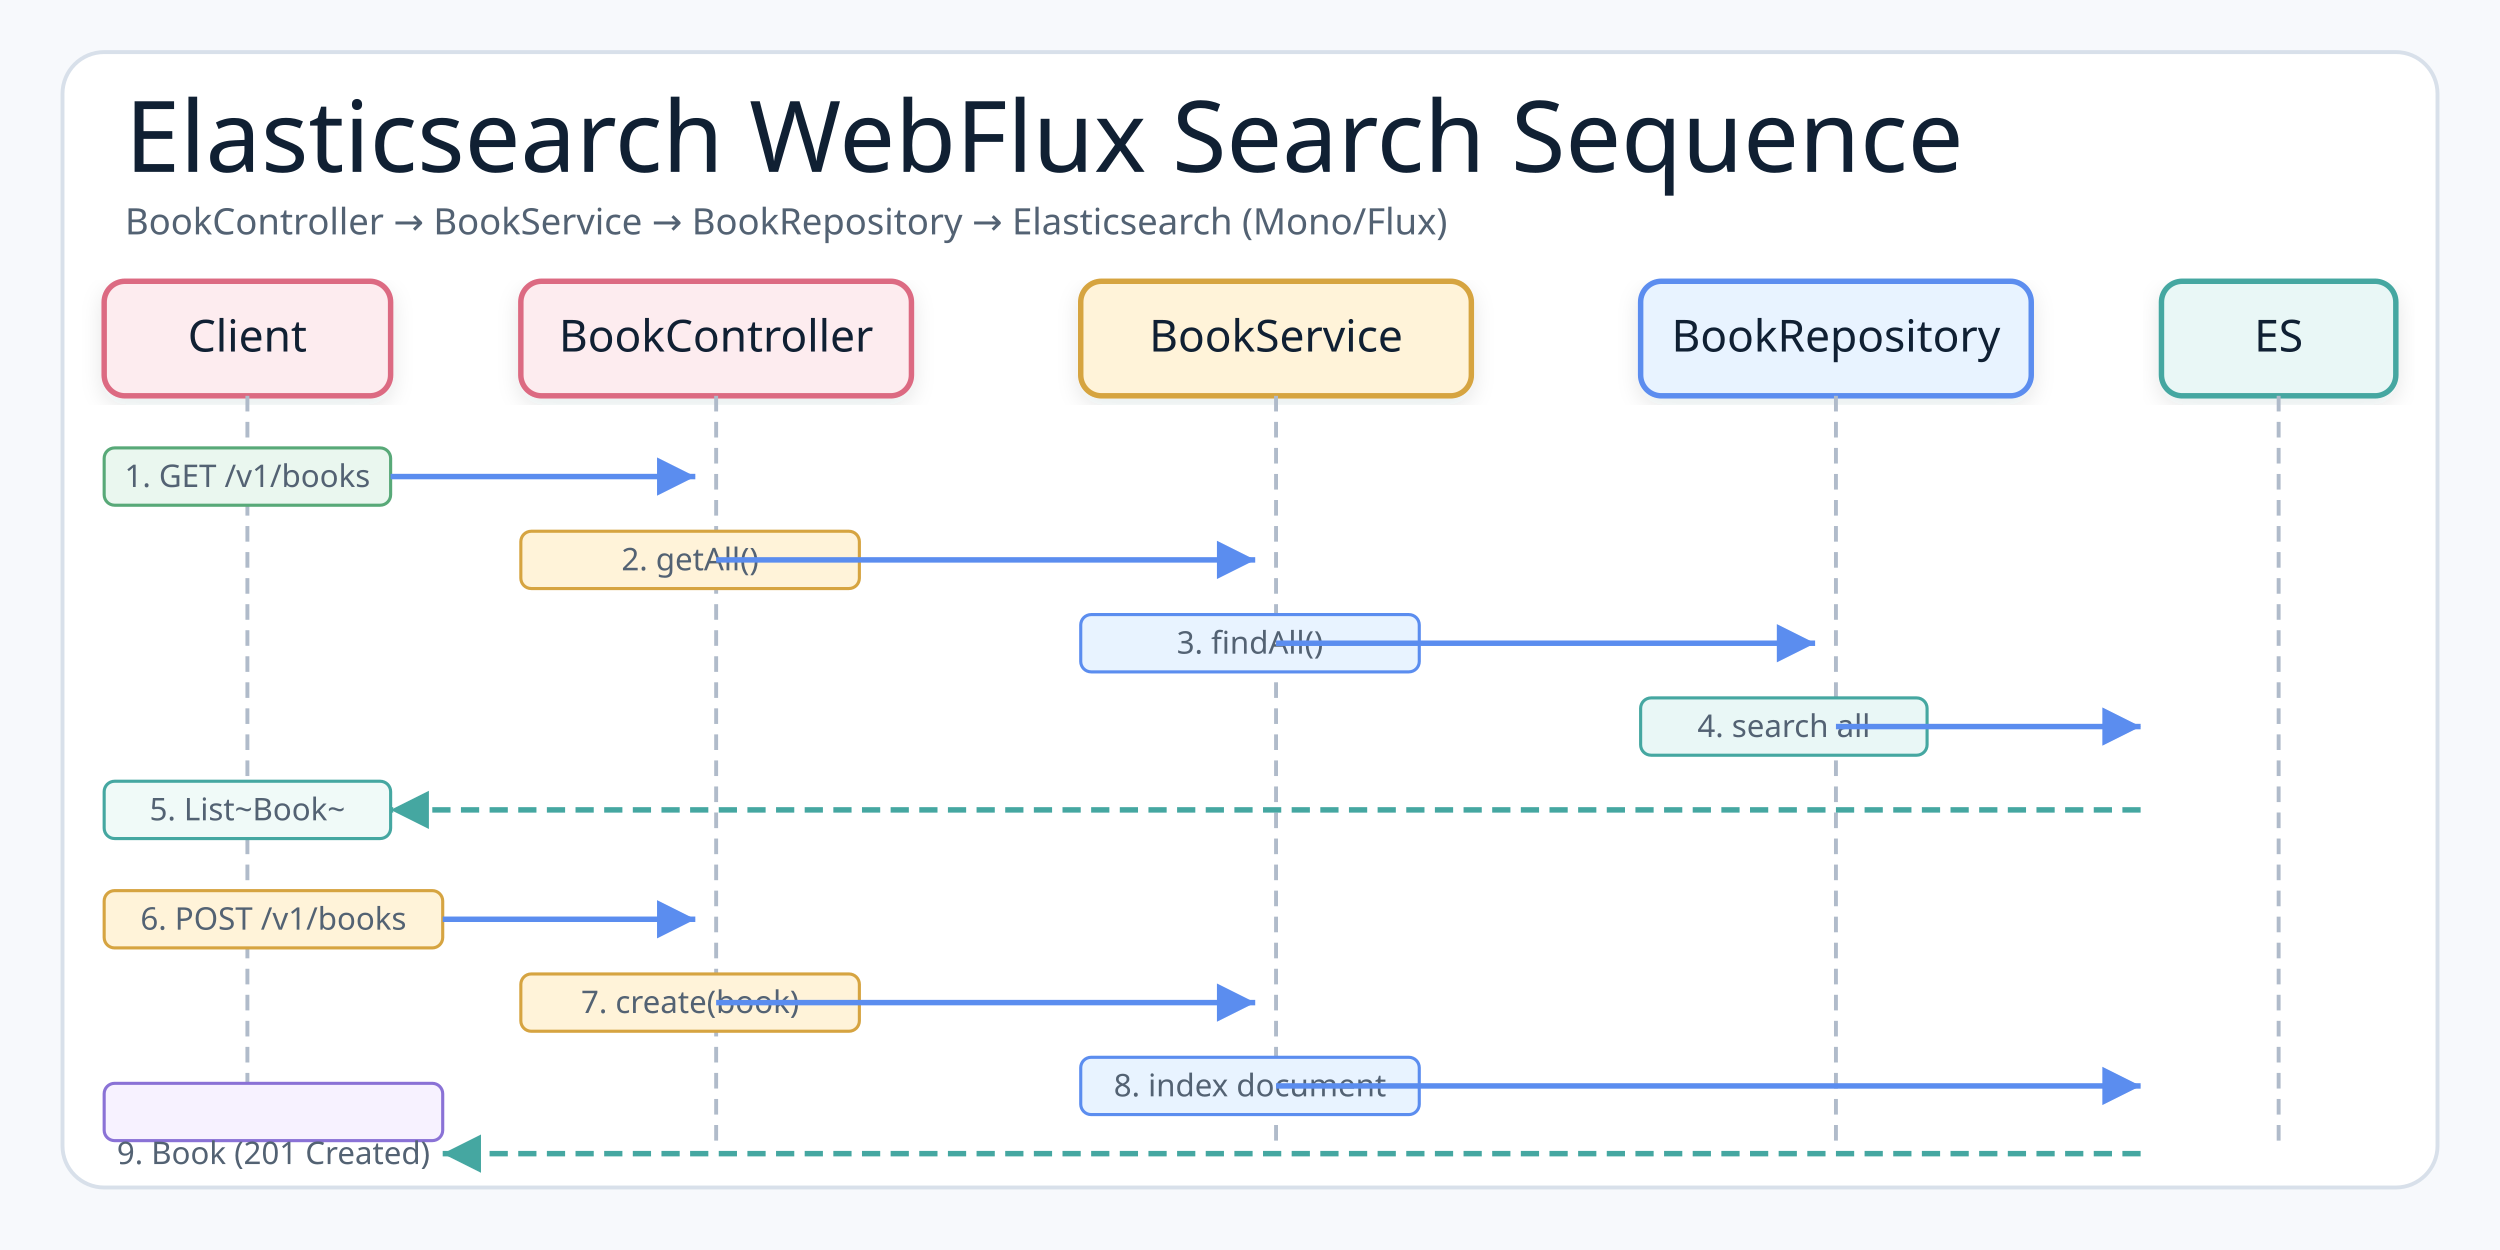
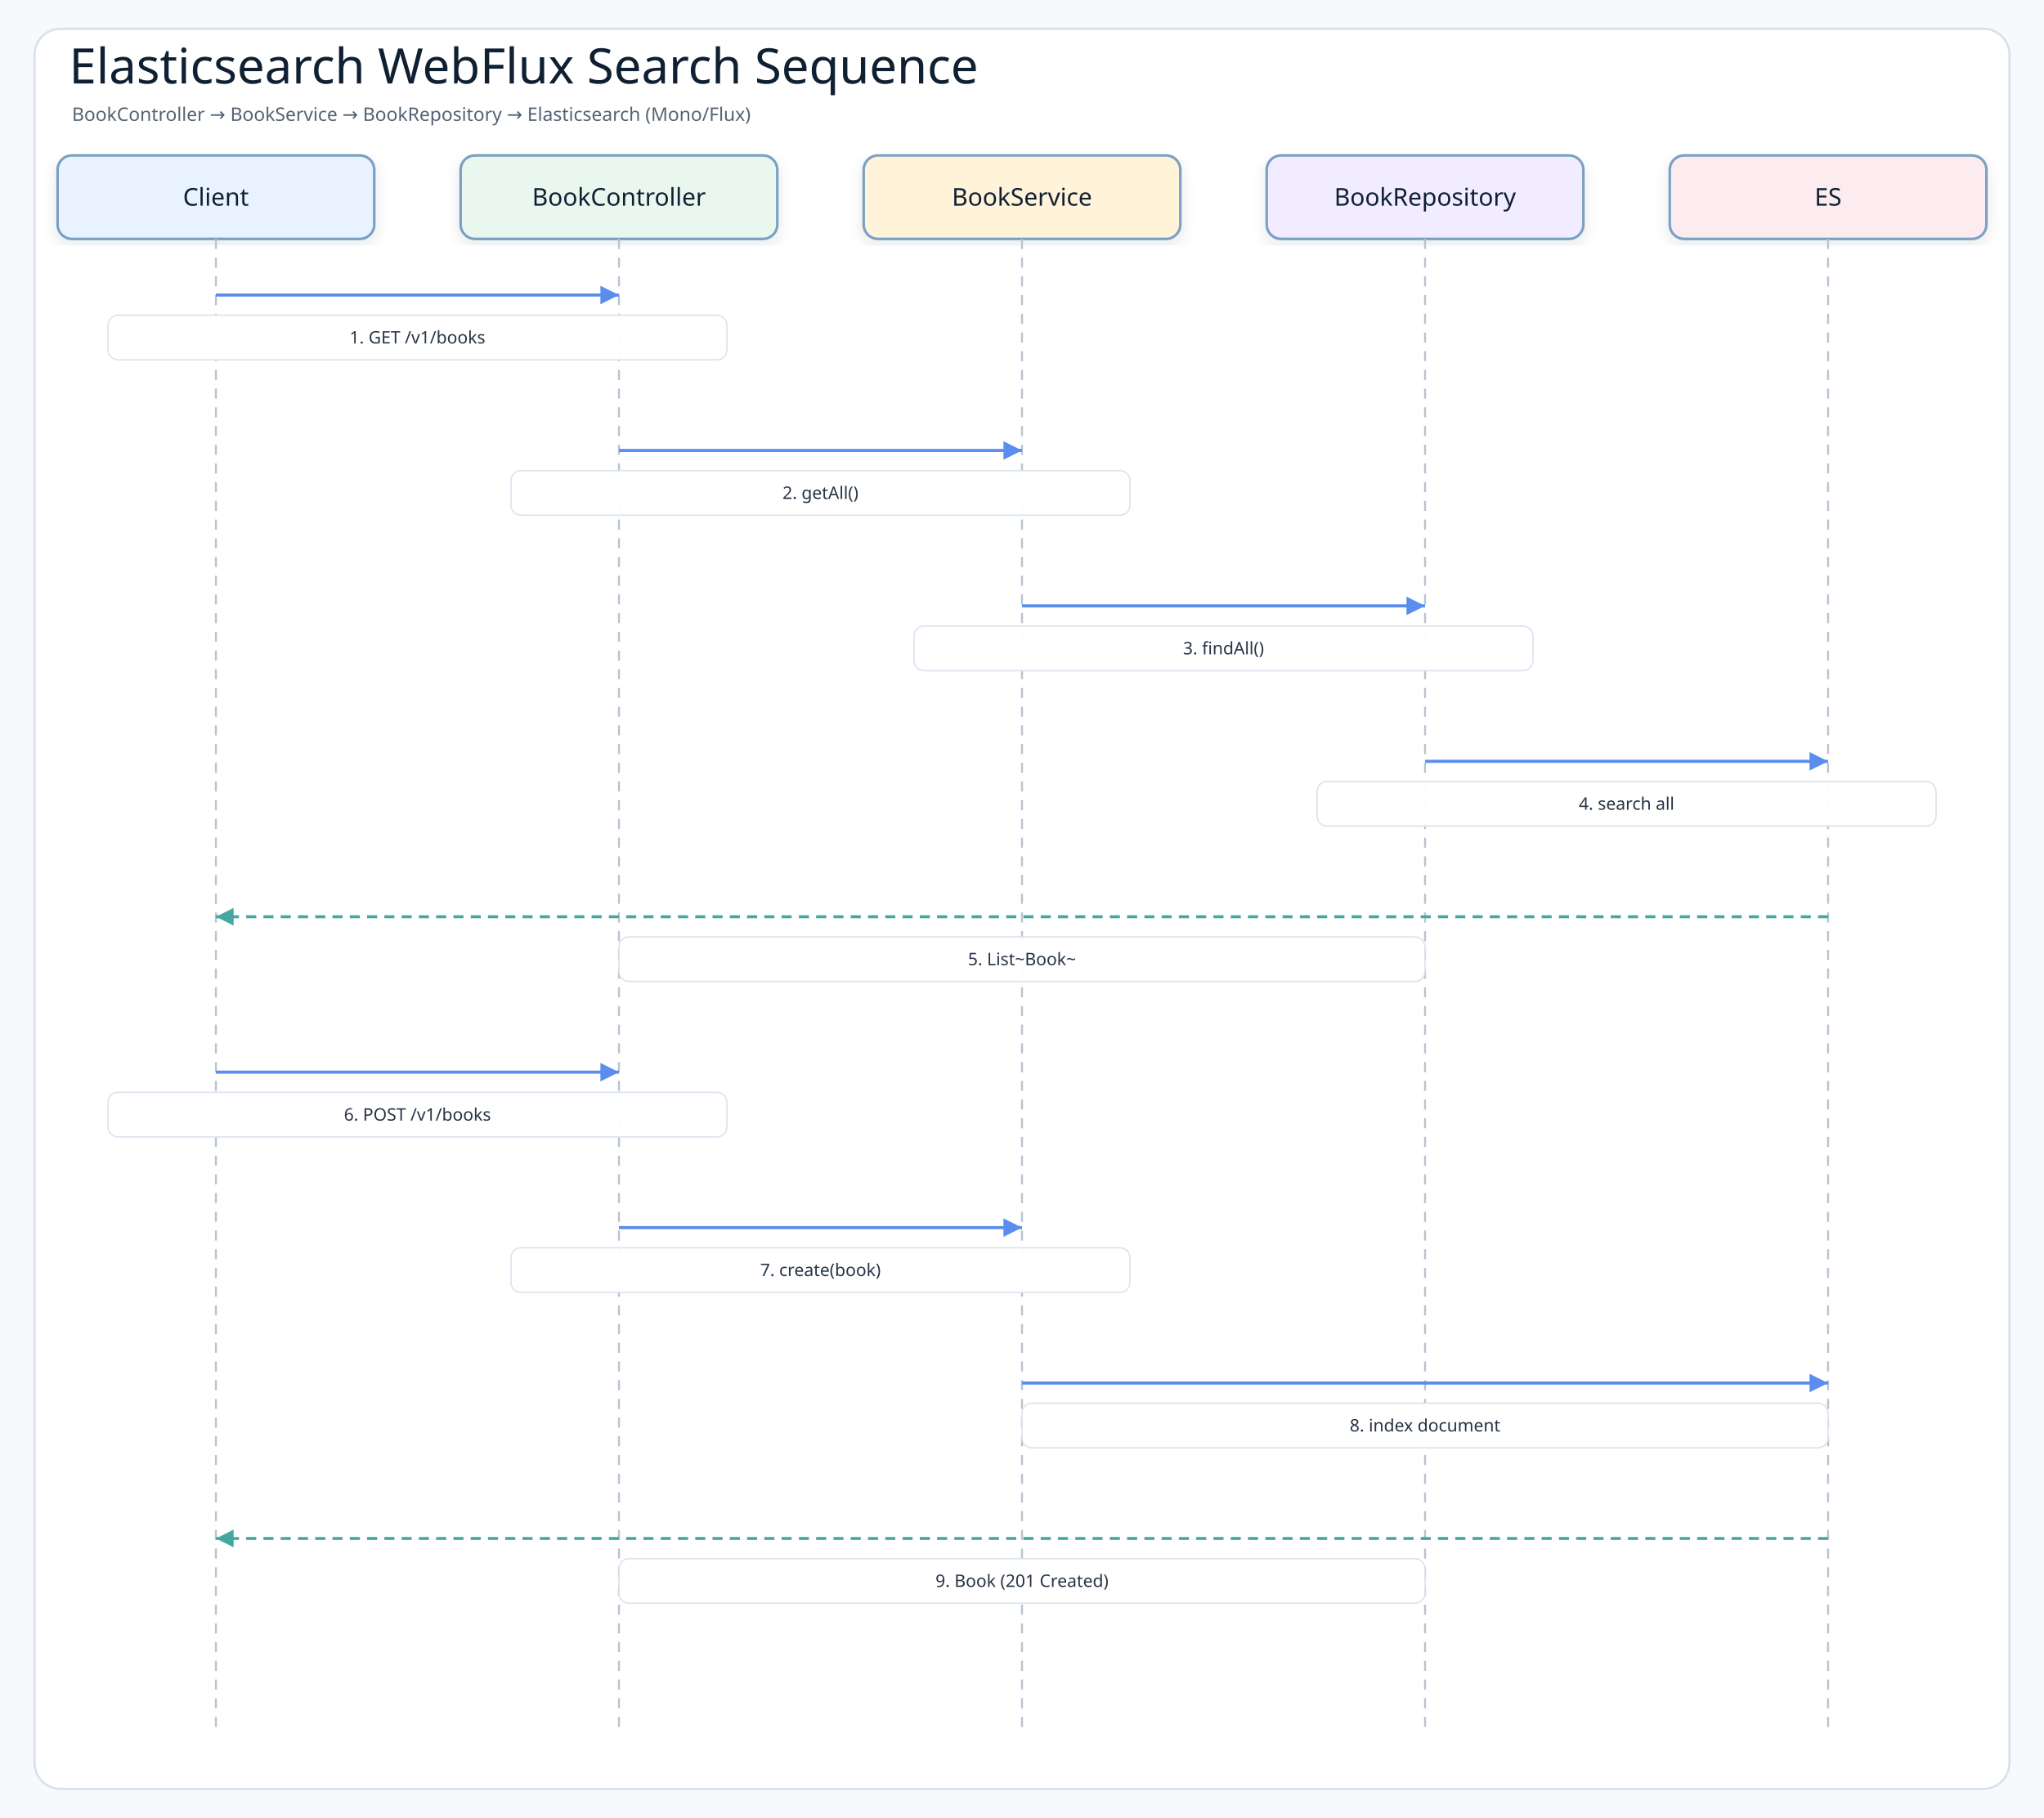
- <svg xmlns="http://www.w3.org/2000/svg" width="960" height="480" viewBox="0 0 960 480" role="img" aria-label="Elasticsearch WebFlux Reactive Search Sequence">
+ <svg xmlns="http://www.w3.org/2000/svg" width="1420" height="1263" viewBox="0 0 1420 1263" role="img" aria-label="Elasticsearch WebFlux Search Sequence">
  <defs>
    <filter id="shadow" x="-8%" y="-8%" width="116%" height="116%">
-       <feDropShadow dx="0" dy="3" stdDeviation="4" flood-color="#1f2937" flood-opacity="0.10" />
+       <feDropShadow dx="0" dy="4" stdDeviation="5" flood-color="#1f2937" flood-opacity="0.10" />
    </filter>
-     <marker id="arrowBlue" markerWidth="9" markerHeight="9" refX="8" refY="4.5" orient="auto" markerUnits="strokeWidth">
-       <path d="M1,1 L8,4.5 L1,8 Z" fill="#5B8DEF" />
+     <marker id="arrowBlue" markerWidth="8" markerHeight="8" refX="7" refY="4" orient="auto" markerUnits="strokeWidth">
+       <path d="M1 1 L7 4 L1 7 Z" fill="#5b8def" />
    </marker>
-     <marker id="arrowTeal" markerWidth="9" markerHeight="9" refX="8" refY="4.5" orient="auto" markerUnits="strokeWidth">
-       <path d="M1,1 L8,4.5 L1,8 Z" fill="#45A7A1" />
+     <marker id="arrowTeal" markerWidth="8" markerHeight="8" refX="7" refY="4" orient="auto" markerUnits="strokeWidth">
+       <path d="M1 1 L7 4 L1 7 Z" fill="#45a7a1" />
    </marker>
    <style>
-     .canvas{fill:#f7f9fc}.frame{fill:#fff;stroke:#d8e0ea;stroke-width:1.5}
-     .title{font-family:"Architects Daughter";font-size:38px;font-weight:400;fill:#102033}
-     .subtitle{font-family:"Comic Mono";font-size:14px;font-weight:400;fill:#536273}
-     .smallLabel{font-family:"Architects Daughter";font-size:21px;font-weight:400;fill:#102033}
-     .small{font-family:"Comic Mono";font-size:12px;font-weight:400;fill:#536273}
-     .card{stroke-width:2.1;filter:url(#shadow)}
-     .lifeline{stroke:#b0bbca;stroke-width:1.5;stroke-dasharray:6 4;fill:none}
-     .reqArrow{stroke:#5B8DEF;stroke-width:2.1;fill:none;marker-end:url(#arrowBlue)}
-     .rspArrow{stroke:#45A7A1;stroke-width:2.1;stroke-dasharray:7 4;fill:none;marker-end:url(#arrowTeal)}
+     .canvas{fill:#f7f9fc}
+     .frame{fill:#ffffff;stroke:#d8e0ea;stroke-width:1.5}
+     .title{font-family:"Architects Daughter";font-size:34px;fill:#102033}
+     .subtitle{font-family:"Comic Mono";font-size:13px;fill:#536273}
+     .actor{font-family:"Architects Daughter";font-size:17px;fill:#102033}
+     .message{font-family:"Comic Mono";font-size:12px;fill:#263445;paint-order:stroke;stroke:#ffffff;stroke-width:4px;stroke-linejoin:round}
+     .detail{font-family:"Comic Mono";font-size:11px;fill:#536273}
+     .lifeline{stroke:#b8c4d3;stroke-width:1.4;stroke-dasharray:7 6}
+     .call{stroke:#5b8def;stroke-width:2.15;fill:none;marker-end:url(#arrowBlue)}
+     .return{stroke:#45a7a1;stroke-width:2.05;stroke-dasharray:7 5;fill:none;marker-end:url(#arrowTeal)}
+     .box{stroke-width:1.8;filter:url(#shadow)}
  </style>
  </defs>
-   <rect class="canvas" width="960" height="480" />
-   <rect class="frame" x="24" y="20" width="912" height="436" rx="16" />
-   <text class="title" x="48" y="66">Elasticsearch WebFlux Search Sequence</text>
-   <text class="subtitle" x="48" y="90">BookController → BookService → BookRepository → Elasticsearch (Mono/Flux)</text>
-   <rect class="card" x="40" y="108" width="110" height="44" rx="8" fill="#FDECEF" stroke="#DC6B82" />
-   <text class="smallLabel" style="font-size:17px" x="95" y="135" text-anchor="middle">Client</text>
-   <rect class="card" x="200" y="108" width="150" height="44" rx="8" fill="#FDECEF" stroke="#DC6B82" />
-   <text class="smallLabel" style="font-size:17px" x="275" y="135" text-anchor="middle">BookController</text>
-   <rect class="card" x="415" y="108" width="150" height="44" rx="8" fill="#FFF3D9" stroke="#D6A441" />
-   <text class="smallLabel" style="font-size:17px" x="490" y="135" text-anchor="middle">BookService</text>
-   <rect class="card" x="630" y="108" width="150" height="44" rx="8" fill="#E8F3FF" stroke="#5B8DEF" />
-   <text class="smallLabel" style="font-size:17px" x="705" y="135" text-anchor="middle">BookRepository</text>
-   <rect class="card" x="830" y="108" width="90" height="44" rx="8" fill="#E9F7F6" stroke="#45A7A1" />
-   <text class="smallLabel" style="font-size:17px" x="875" y="135" text-anchor="middle">ES</text>
-   <line class="lifeline" x1="95" y1="152" x2="95" y2="440" />
-   <line class="lifeline" x1="275" y1="152" x2="275" y2="440" />
-   <line class="lifeline" x1="490" y1="152" x2="490" y2="440" />
-   <line class="lifeline" x1="705" y1="152" x2="705" y2="440" />
-   <line class="lifeline" x1="875" y1="152" x2="875" y2="440" />
-   <rect fill="#EAF7EF" stroke="#58A978" stroke-width="1.2" x="40" y="172" width="110" height="22" rx="4" />
-   <text class="small" x="95" y="187" text-anchor="middle">1. GET /v1/books</text>
-   <line class="reqArrow" x1="150" y1="183" x2="267" y2="183" />
-   <rect fill="#FFF3D9" stroke="#D6A441" stroke-width="1.2" x="200" y="204" width="130" height="22" rx="4" />
-   <text class="small" x="265" y="219" text-anchor="middle">2. getAll()</text>
-   <line class="reqArrow" x1="275" y1="215" x2="482" y2="215" />
-   <rect fill="#E8F3FF" stroke="#5B8DEF" stroke-width="1.2" x="415" y="236" width="130" height="22" rx="4" />
-   <text class="small" x="480" y="251" text-anchor="middle">3. findAll()</text>
-   <line class="reqArrow" x1="490" y1="247" x2="697" y2="247" />
-   <rect fill="#E9F7F6" stroke="#45A7A1" stroke-width="1.2" x="630" y="268" width="110" height="22" rx="4" />
-   <text class="small" x="685" y="283" text-anchor="middle">4. search all</text>
-   <line class="reqArrow" x1="705" y1="279" x2="822" y2="279" />
-   <rect fill="#f0faf8" stroke="#45A7A1" stroke-width="1.2" x="40" y="300" width="110" height="22" rx="4" />
-   <text class="small" x="95" y="315" text-anchor="middle">5. List~Book~</text>
-   <line class="rspArrow" x1="822" y1="311" x2="150" y2="311" />
-   <rect fill="#FFF3D9" stroke="#D6A441" stroke-width="1.2" x="40" y="342" width="130" height="22" rx="4" />
-   <text class="small" x="105" y="357" text-anchor="middle">6. POST /v1/books</text>
-   <line class="reqArrow" x1="170" y1="353" x2="267" y2="353" />
-   <rect fill="#FFF3D9" stroke="#D6A441" stroke-width="1.2" x="200" y="374" width="130" height="22" rx="4" />
-   <text class="small" x="265" y="389" text-anchor="middle">7. create(book)</text>
-   <line class="reqArrow" x1="275" y1="385" x2="482" y2="385" />
-   <rect fill="#E8F3FF" stroke="#5B8DEF" stroke-width="1.2" x="415" y="406" width="130" height="22" rx="4" />
-   <text class="small" x="480" y="421" text-anchor="middle">8. index document</text>
-   <line class="reqArrow" x1="490" y1="417" x2="822" y2="417" />
-   <rect fill="#f7f2ff" stroke="#8A72D6" stroke-width="1.2" x="40" y="416" width="130" height="22" rx="4" />
-   <text class="small" x="105" y="447" text-anchor="middle">9. Book (201 Created)</text>
-   <line class="rspArrow" x1="822" y1="443" x2="170" y2="443" />
+   <rect class="canvas" width="1420" height="1263" />
+   <rect class="frame" x="24" y="20" width="1372" height="1223" rx="18" />
+   <text class="title" x="48" y="58">Elasticsearch WebFlux Search Sequence</text>
+   <text class="subtitle" x="50" y="84">BookController → BookService → BookRepository → Elasticsearch (Mono/Flux)</text>
+   <rect class="box" x="40" y="108" width="220" height="58" rx="10" fill="#e8f3ff" stroke="#7aa0c4" />
+   <text class="actor" x="150" y="137" text-anchor="middle" dominant-baseline="middle">Client</text>
+   <line class="lifeline" x1="150" y1="166" x2="150" y2="1205" />
+   <rect class="box" x="320" y="108" width="220" height="58" rx="10" fill="#eaf7ef" stroke="#7aa0c4" />
+   <text class="actor" x="430" y="137" text-anchor="middle" dominant-baseline="middle">BookController</text>
+   <line class="lifeline" x1="430" y1="166" x2="430" y2="1205" />
+   <rect class="box" x="600" y="108" width="220" height="58" rx="10" fill="#fff3d9" stroke="#7aa0c4" />
+   <text class="actor" x="710" y="137" text-anchor="middle" dominant-baseline="middle">BookService</text>
+   <line class="lifeline" x1="710" y1="166" x2="710" y2="1205" />
+   <rect class="box" x="880" y="108" width="220" height="58" rx="10" fill="#f1ecff" stroke="#7aa0c4" />
+   <text class="actor" x="990" y="137" text-anchor="middle" dominant-baseline="middle">BookRepository</text>
+   <line class="lifeline" x1="990" y1="166" x2="990" y2="1205" />
+   <rect class="box" x="1160" y="108" width="220" height="58" rx="10" fill="#fdecef" stroke="#7aa0c4" />
+   <text class="actor" x="1270" y="137" text-anchor="middle" dominant-baseline="middle">ES</text>
+   <line class="lifeline" x1="1270" y1="166" x2="1270" y2="1205" />
+   <path class="call" d="M150 205 L430 205" />
+   <rect class="message-label" x="75" y="219" width="430" height="31" rx="7" fill="#ffffff" opacity="0.96" stroke="#dbe3ee" />
+   <text class="message" x="290" y="234.5" text-anchor="middle" dominant-baseline="middle">1. GET /v1/books</text>
+   <path class="call" d="M430 313 L710 313" />
+   <rect class="message-label" x="355" y="327" width="430" height="31" rx="7" fill="#ffffff" opacity="0.96" stroke="#dbe3ee" />
+   <text class="message" x="570" y="342.5" text-anchor="middle" dominant-baseline="middle">2. getAll()</text>
+   <path class="call" d="M710 421 L990 421" />
+   <rect class="message-label" x="635" y="435" width="430" height="31" rx="7" fill="#ffffff" opacity="0.96" stroke="#dbe3ee" />
+   <text class="message" x="850" y="450.5" text-anchor="middle" dominant-baseline="middle">3. findAll()</text>
+   <path class="call" d="M990 529 L1270 529" />
+   <rect class="message-label" x="915" y="543" width="430" height="31" rx="7" fill="#ffffff" opacity="0.96" stroke="#dbe3ee" />
+   <text class="message" x="1130" y="558.5" text-anchor="middle" dominant-baseline="middle">4. search all</text>
+   <path class="return" d="M1270 637 L150 637" />
+   <rect class="message-label" x="430" y="651" width="560" height="31" rx="7" fill="#ffffff" opacity="0.96" stroke="#dbe3ee" />
+   <text class="message" x="710" y="666.5" text-anchor="middle" dominant-baseline="middle">5. List~Book~</text>
+   <path class="call" d="M150 745 L430 745" />
+   <rect class="message-label" x="75" y="759" width="430" height="31" rx="7" fill="#ffffff" opacity="0.96" stroke="#dbe3ee" />
+   <text class="message" x="290" y="774.5" text-anchor="middle" dominant-baseline="middle">6. POST /v1/books</text>
+   <path class="call" d="M430 853 L710 853" />
+   <rect class="message-label" x="355" y="867" width="430" height="31" rx="7" fill="#ffffff" opacity="0.96" stroke="#dbe3ee" />
+   <text class="message" x="570" y="882.5" text-anchor="middle" dominant-baseline="middle">7. create(book)</text>
+   <path class="call" d="M710 961 L1270 961" />
+   <rect class="message-label" x="710" y="975" width="560" height="31" rx="7" fill="#ffffff" opacity="0.96" stroke="#dbe3ee" />
+   <text class="message" x="990" y="990.5" text-anchor="middle" dominant-baseline="middle">8. index document</text>
+   <path class="return" d="M1270 1069 L150 1069" />
+   <rect class="message-label" x="430" y="1083" width="560" height="31" rx="7" fill="#ffffff" opacity="0.96" stroke="#dbe3ee" />
+   <text class="message" x="710" y="1098.5" text-anchor="middle" dominant-baseline="middle">9. Book (201 Created)</text>
</svg>
